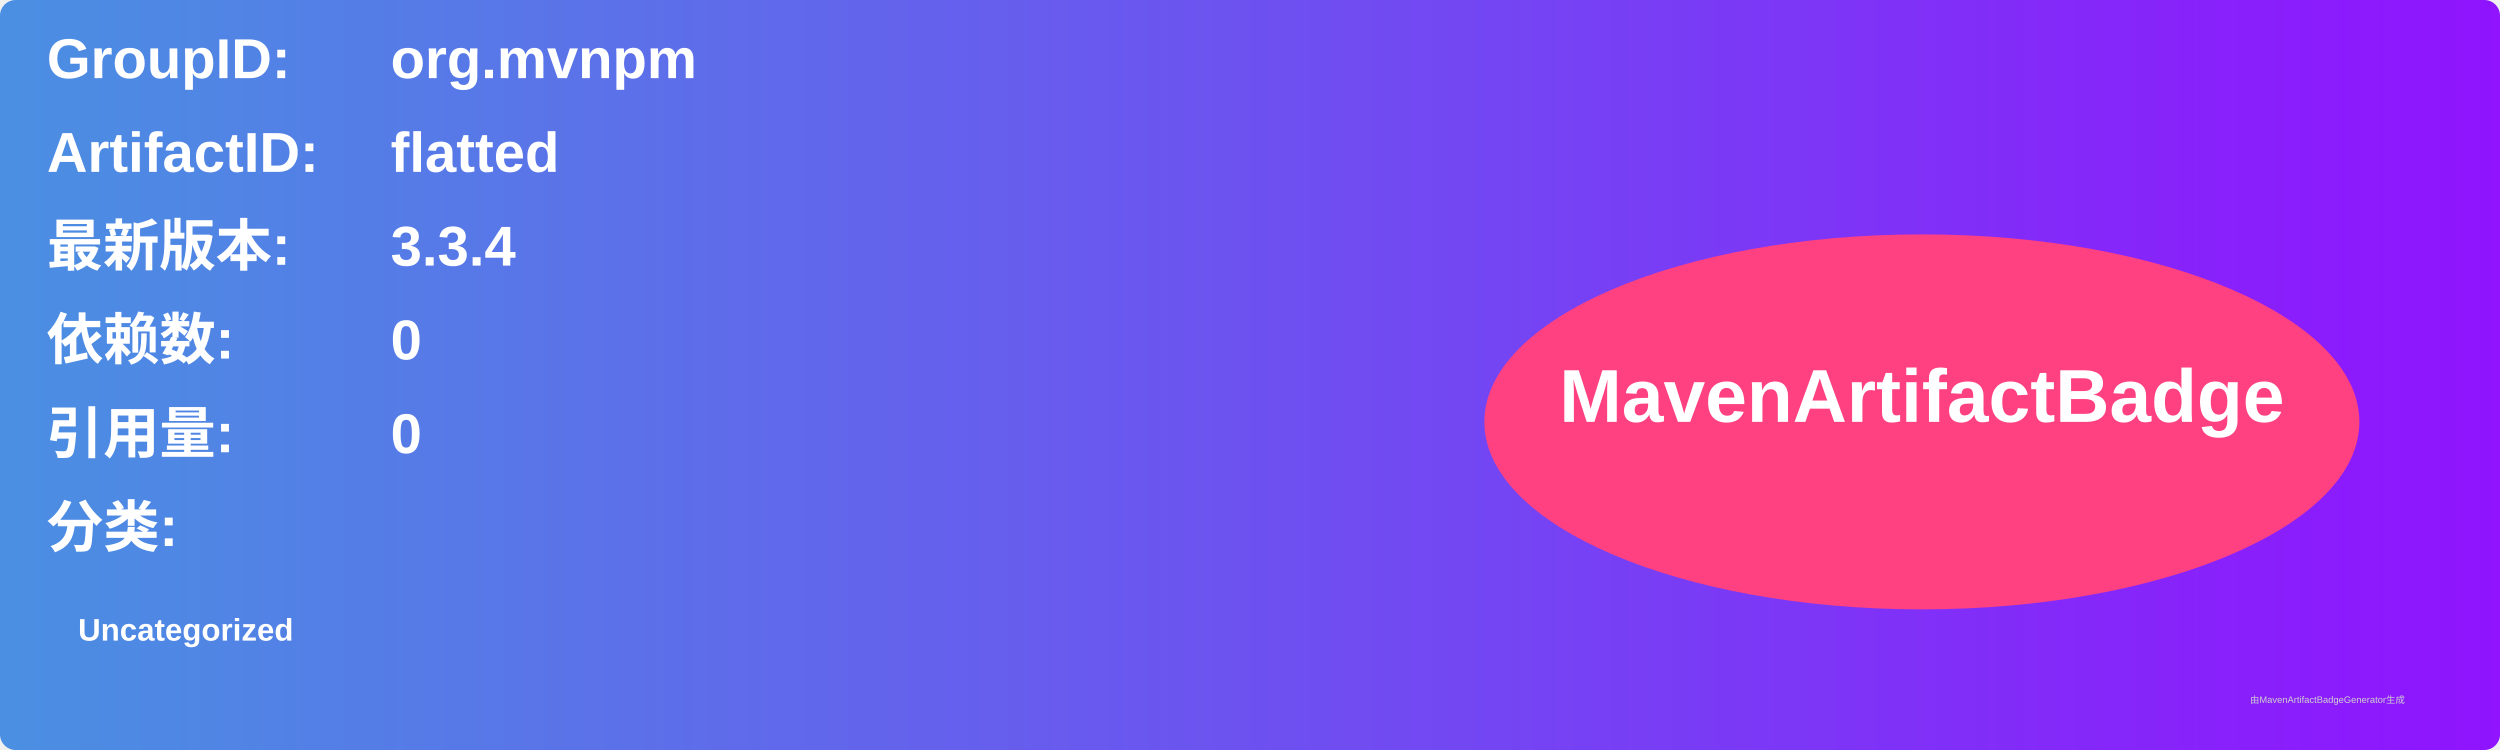
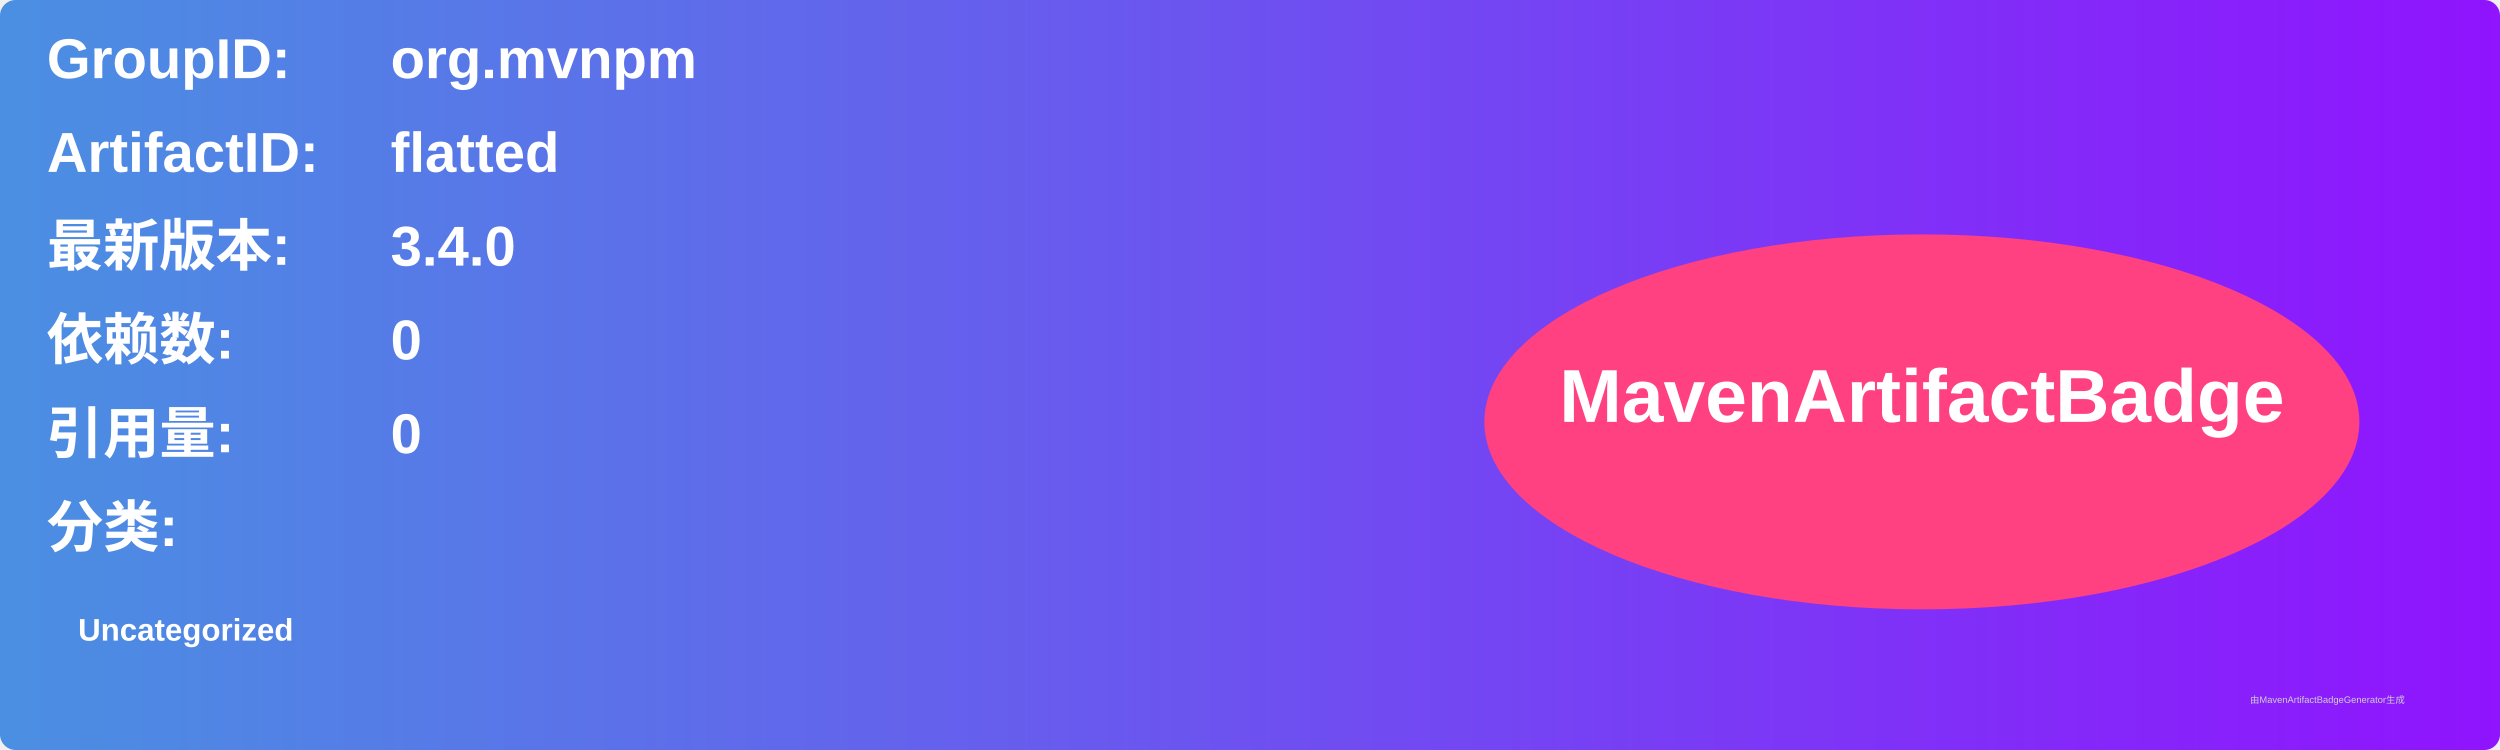
<svg xmlns="http://www.w3.org/2000/svg" width="800" height="240" viewBox="0 0 800 240">
  <linearGradient id="grad" x1="0%" y1="0%" x2="100%" y2="0%">
    <stop offset="0%" stop-color="#4a90e2" />
    <stop offset="100%" stop-color="#9013fe" />
  </linearGradient>
  <rect width="100%" height="100%" rx="5" ry="5" fill="url(#grad)" />
  <g transform="translate(15, 15)">
    <text x="0" y="10" font-family="Arial" font-size="18" fill="white" font-weight="bold" width="260">GroupID:</text>
    <text x="110" y="10" font-family="Arial" font-size="18" fill="white" font-weight="bold" width="460">org.mvnpm</text>
    <text x="0" y="40" font-family="Arial" font-size="18" fill="white" font-weight="bold" width="260">ArtifactID:</text>
    <text x="110" y="40" font-family="Arial" font-size="18" fill="white" font-weight="bold" width="460">flatted</text>
    <text x="0" y="70" font-family="Arial" font-size="18" fill="white" font-weight="bold">最新版本:</text>
    <text x="110" y="70" font-family="Arial" font-size="18" fill="white" font-weight="bold">
-       <tspan font-weight="bold">3.3.4</tspan>
+       <tspan font-weight="bold">3.4.0</tspan>
    </text>
    <text x="0" y="100" font-family="Arial" font-size="18" fill="white" font-weight="bold">依赖数: </text>
    <text x="110" y="100" font-family="Arial" font-size="18" fill="white">
      <tspan font-weight="bold">0</tspan>
    </text>
    <text x="0" y="130" font-family="Arial" font-size="18" fill="white" font-weight="bold">引用量: </text>
    <text x="110" y="130" font-family="Arial" font-size="18" fill="white">
      <tspan font-weight="bold">0</tspan>
    </text>
    <text x="0" y="160" font-family="Arial" font-size="18" fill="white" font-weight="bold">分类:</text>
    <text x="10" y="190" font-family="Arial" font-size="10" fill="white">
      <tspan font-weight="bold">Uncategorized</tspan>
    </text>
    <ellipse cx="600" cy="120" rx="140" ry="60" fill="#ff4081" />
    <text x="600" y="120" text-anchor="middle" font-family="Arial" font-size="24" fill="white" font-weight="bold">MavenArtifactBadge</text>
  </g>
  <text x="720" y="225" font-family="Arial" font-size="3" fill="#d0d0d0">由MavenArtifactBadgeGenerator生成</text>
</svg>
